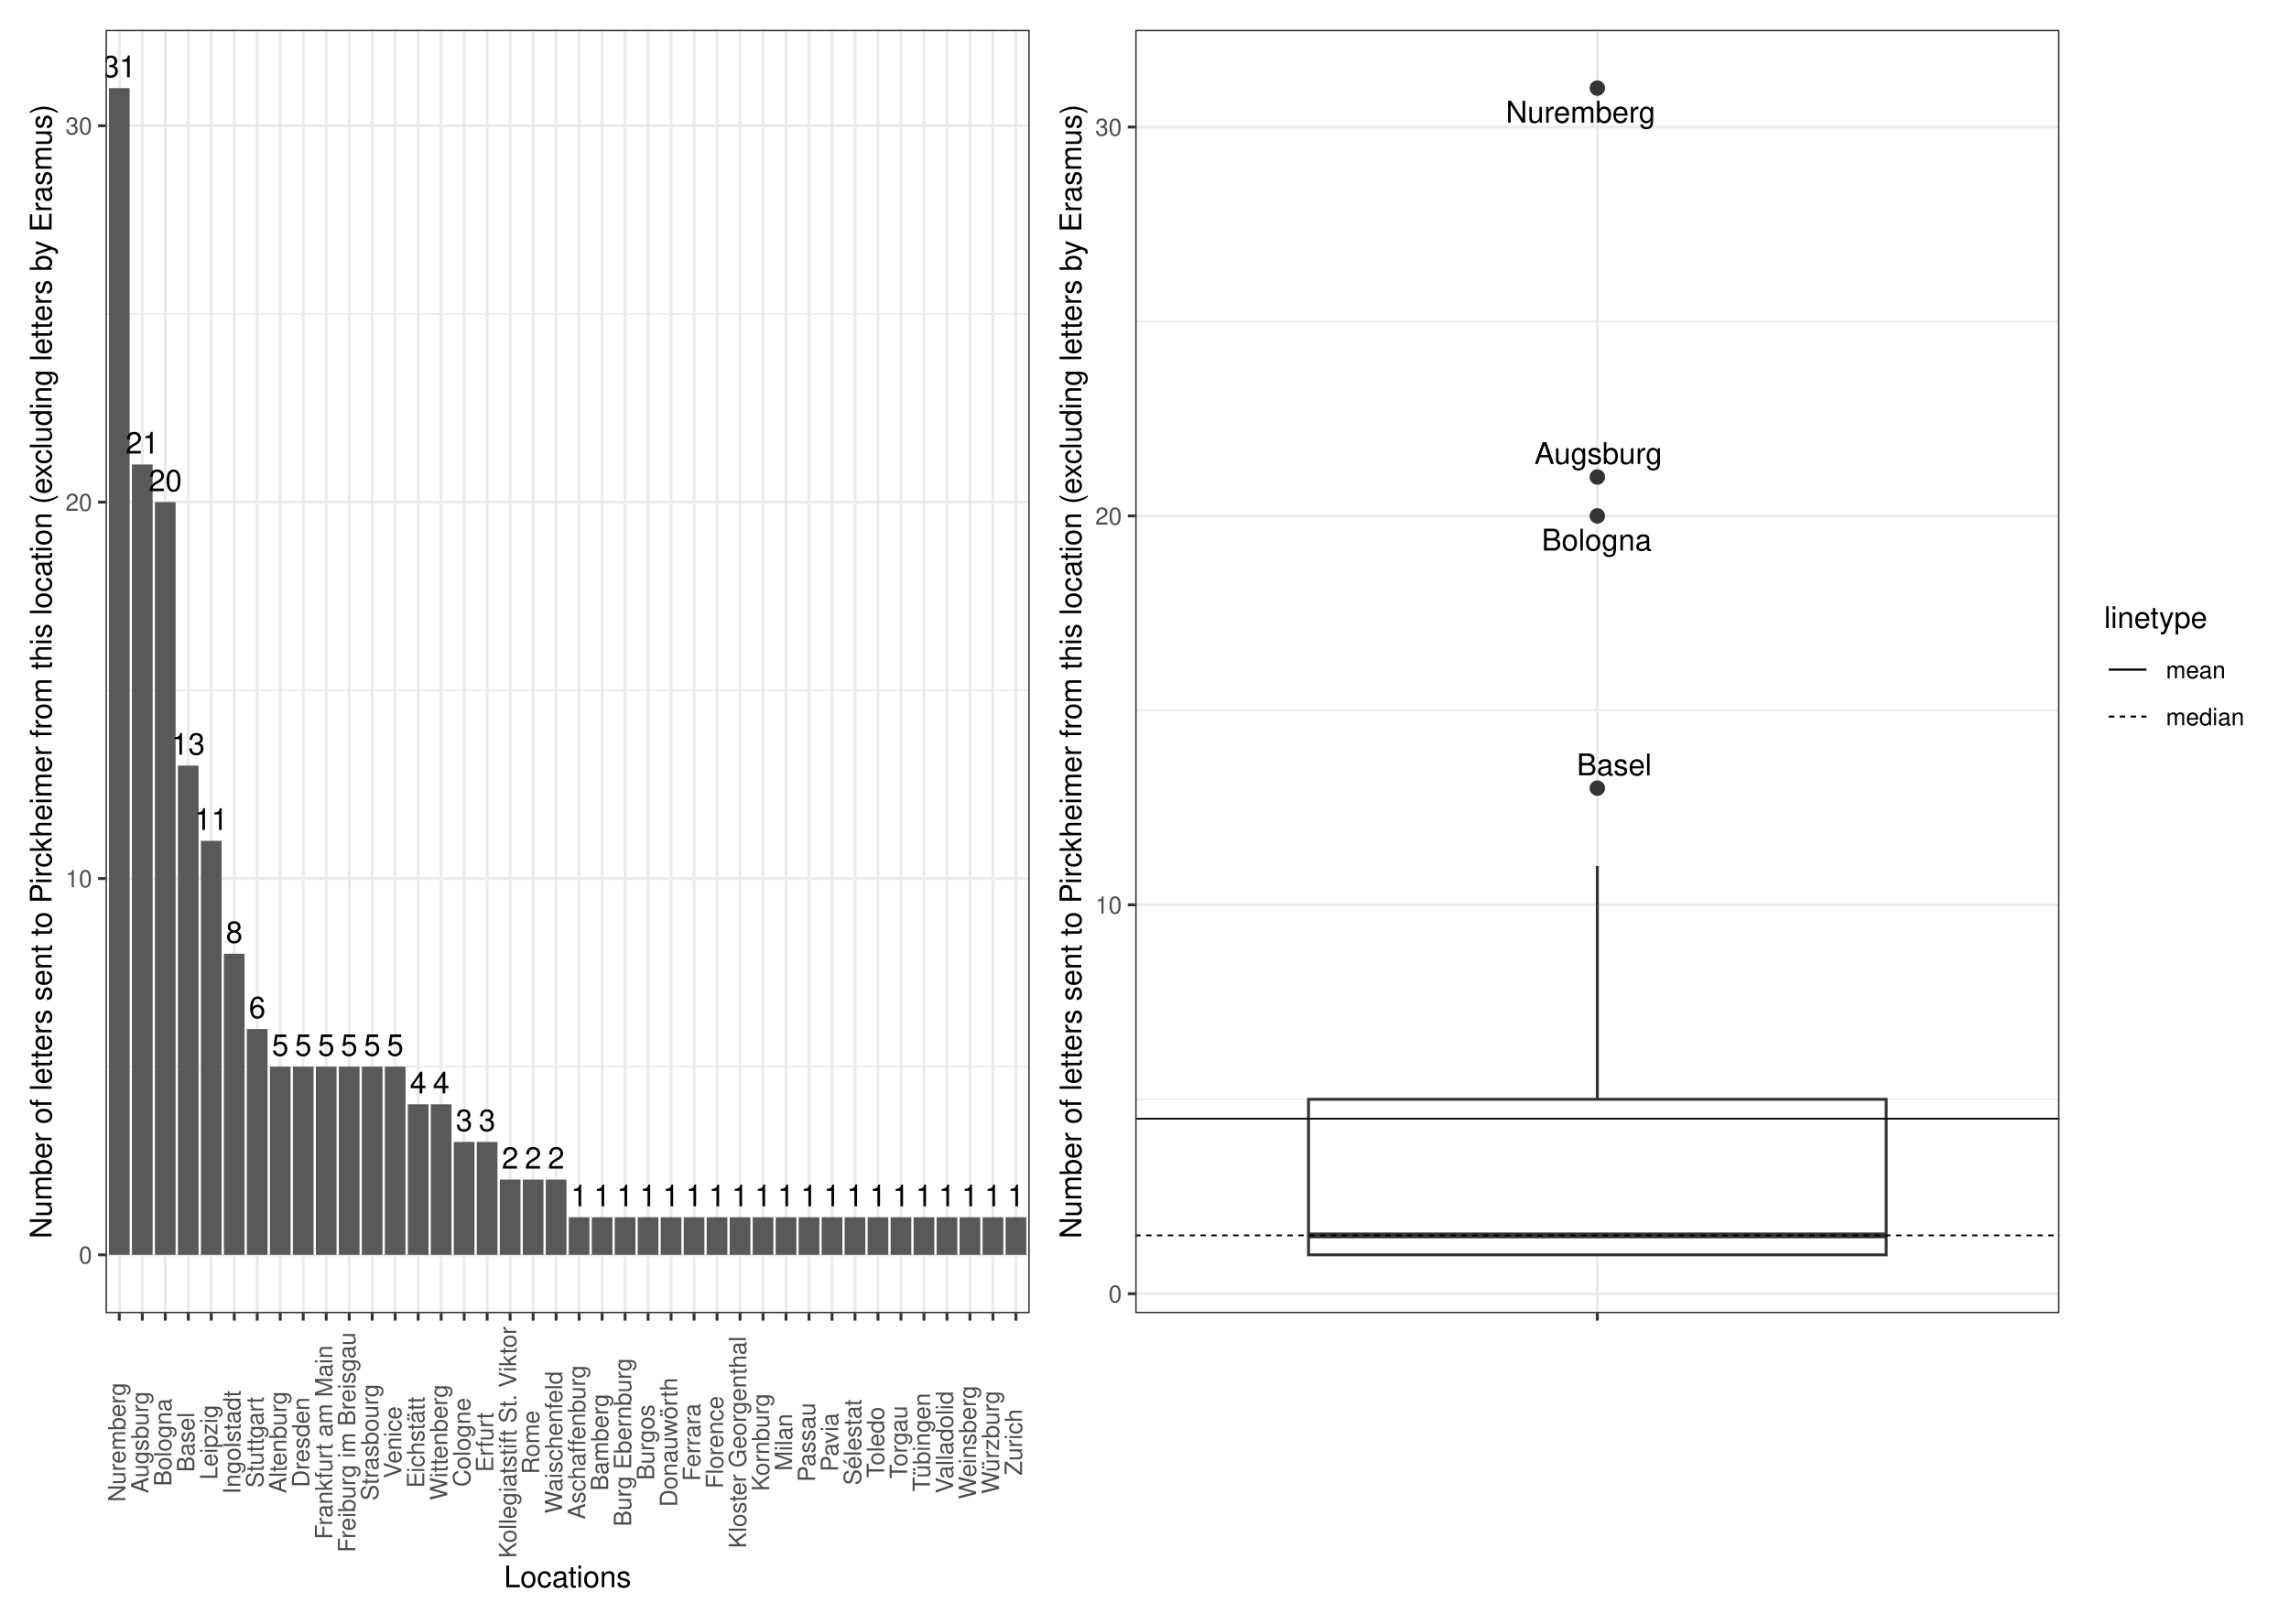
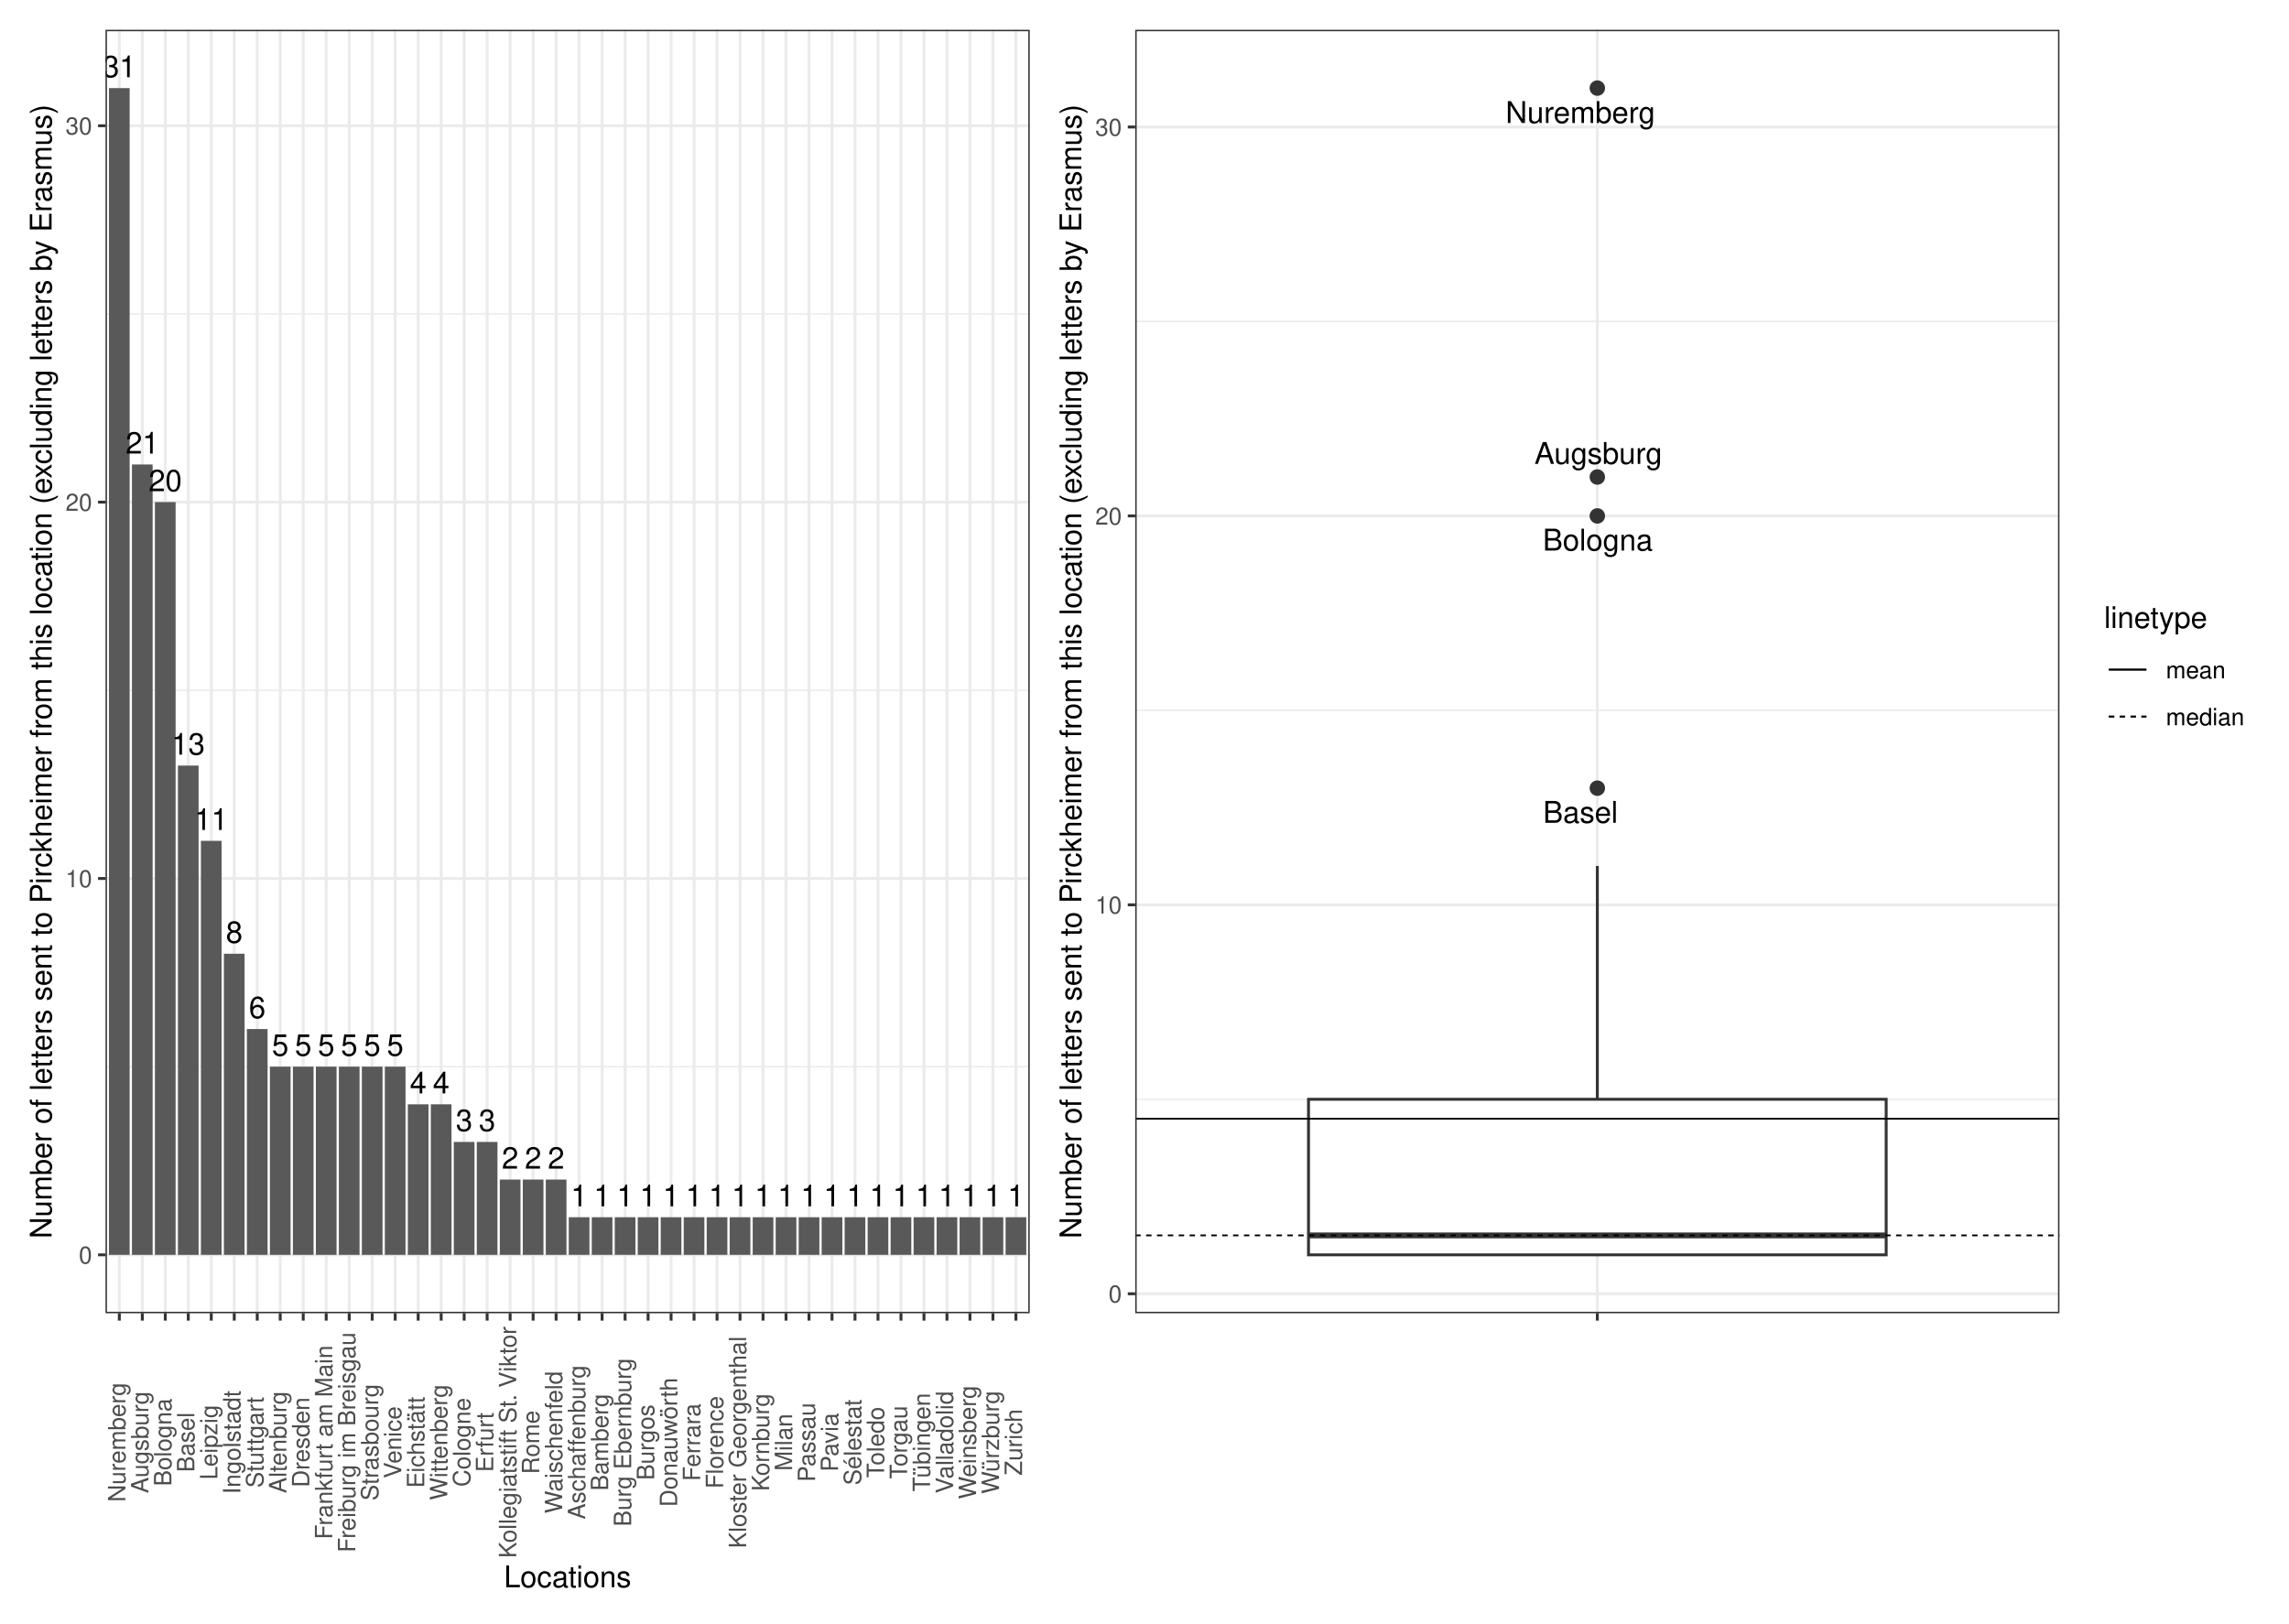
<svg xmlns="http://www.w3.org/2000/svg" width="842.40pt" height="597.60pt" viewBox="0 0 842.40 597.60">
  <g class="svglite">
    <defs>
      <style type="text/css">
    .svglite line, .svglite polyline, .svglite polygon, .svglite path, .svglite rect, .svglite circle {
      fill: none;
      stroke: #000000;
      stroke-linecap: round;
      stroke-linejoin: round;
      stroke-miterlimit: 10.00;
    }
    .svglite text {
      white-space: pre;
    }
    .svglite g.glyphgroup path {
      fill: inherit;
      stroke: none;
    }
  </style>
    </defs>
    <rect width="100%" height="100%" style="stroke: none; fill: #FFFFFF;" />
    <defs>
      <clipPath id="cpMC4wMHw4NDIuNDB8MC4wMHw1OTcuNjA=">
        <rect x="0.00" y="0.00" width="842.40" height="597.60" />
      </clipPath>
    </defs>
    <g clip-path="url(#cpMC4wMHw4NDIuNDB8MC4wMHw1OTcuNjA=)">
      <rect x="0" y="-0" width="842.40" height="597.60" style="stroke-width: 1.07; stroke: #FFFFFF; fill: #FFFFFF;" />
    </g>
    <defs>
      <clipPath id="cpMzguODN8NzU3LjkyfDEwLjk2fDQ4My4zNg==">
        <rect x="38.83" y="10.96" width="719.09" height="472.41" />
      </clipPath>
    </defs>
    <g clip-path="url(#cpMzguODN8NzU3LjkyfDEwLjk2fDQ4My4zNg==)">
</g>
    <g clip-path="url(#cpMC4wMHw4NDIuNDB8MC4wMHw1OTcuNjA=)">
</g>
    <defs>
      <clipPath id="cpNS40OHwzODQuNDR8NS40OHw1OTIuMTI=">
        <rect x="5.48" y="5.48" width="378.96" height="586.64" />
      </clipPath>
    </defs>
    <g clip-path="url(#cpNS40OHwzODQuNDR8NS40OHw1OTIuMTI=)">
      <rect x="5.48" y="5.48" width="378.96" height="586.64" style="stroke-width: 1.07; stroke: #FFFFFF; fill: #FFFFFF;" />
    </g>
    <g clip-path="url(#cpMC4wMHw4NDIuNDB8MC4wMHw1OTcuNjA=)">
</g>
    <defs>
      <clipPath id="cpMzg0LjQ0fDgzNi45Mnw1LjQ4fDU5Mi4xMg==">
        <rect x="384.44" y="5.48" width="452.48" height="586.64" />
      </clipPath>
    </defs>
    <g clip-path="url(#cpMzg0LjQ0fDgzNi45Mnw1LjQ4fDU5Mi4xMg==)">
      <rect x="384.44" y="5.48" width="452.48" height="586.64" style="stroke-width: 1.07; stroke: #FFFFFF; fill: #FFFFFF;" />
    </g>
    <g clip-path="url(#cpMC4wMHw4NDIuNDB8MC4wMHw1OTcuNjA=)">
</g>
    <defs>
      <clipPath id="cpMzguODN8Mzc4Ljk2fDEwLjk2fDQ4My4zNg==">
        <rect x="38.83" y="10.96" width="340.13" height="472.41" />
      </clipPath>
    </defs>
    <g clip-path="url(#cpMzguODN8Mzc4Ljk2fDEwLjk2fDQ4My4zNg==)">
      <rect x="38.83" y="10.96" width="340.13" height="472.41" style="stroke-width: 1.07; stroke: none; fill: #FFFFFF;" />
      <polyline points="38.83,392.62 378.96,392.62 " style="stroke-width: 0.53; stroke: #EBEBEB; stroke-linecap: butt;" />
      <polyline points="38.83,254.09 378.96,254.09 " style="stroke-width: 0.53; stroke: #EBEBEB; stroke-linecap: butt;" />
      <polyline points="38.83,115.55 378.96,115.55 " style="stroke-width: 0.53; stroke: #EBEBEB; stroke-linecap: butt;" />
      <polyline points="38.83,461.89 378.96,461.89 " style="stroke-width: 1.07; stroke: #EBEBEB; stroke-linecap: butt;" />
      <polyline points="38.83,323.36 378.96,323.36 " style="stroke-width: 1.07; stroke: #EBEBEB; stroke-linecap: butt;" />
      <polyline points="38.83,184.82 378.96,184.82 " style="stroke-width: 1.07; stroke: #EBEBEB; stroke-linecap: butt;" />
      <polyline points="38.83,46.29 378.96,46.29 " style="stroke-width: 1.07; stroke: #EBEBEB; stroke-linecap: butt;" />
      <polyline points="43.91,483.36 43.91,10.96 " style="stroke-width: 1.07; stroke: #EBEBEB; stroke-linecap: butt;" />
      <polyline points="52.37,483.36 52.37,10.96 " style="stroke-width: 1.07; stroke: #EBEBEB; stroke-linecap: butt;" />
      <polyline points="60.83,483.36 60.83,10.96 " style="stroke-width: 1.07; stroke: #EBEBEB; stroke-linecap: butt;" />
      <polyline points="69.29,483.36 69.29,10.96 " style="stroke-width: 1.07; stroke: #EBEBEB; stroke-linecap: butt;" />
      <polyline points="77.75,483.36 77.75,10.96 " style="stroke-width: 1.07; stroke: #EBEBEB; stroke-linecap: butt;" />
      <polyline points="86.21,483.36 86.21,10.96 " style="stroke-width: 1.07; stroke: #EBEBEB; stroke-linecap: butt;" />
      <polyline points="94.67,483.36 94.67,10.96 " style="stroke-width: 1.07; stroke: #EBEBEB; stroke-linecap: butt;" />
      <polyline points="103.13,483.36 103.13,10.96 " style="stroke-width: 1.07; stroke: #EBEBEB; stroke-linecap: butt;" />
      <polyline points="111.59,483.36 111.59,10.96 " style="stroke-width: 1.07; stroke: #EBEBEB; stroke-linecap: butt;" />
      <polyline points="120.05,483.36 120.05,10.96 " style="stroke-width: 1.07; stroke: #EBEBEB; stroke-linecap: butt;" />
      <polyline points="128.52,483.36 128.52,10.96 " style="stroke-width: 1.07; stroke: #EBEBEB; stroke-linecap: butt;" />
      <polyline points="136.98,483.36 136.98,10.96 " style="stroke-width: 1.07; stroke: #EBEBEB; stroke-linecap: butt;" />
      <polyline points="145.44,483.36 145.44,10.96 " style="stroke-width: 1.07; stroke: #EBEBEB; stroke-linecap: butt;" />
      <polyline points="153.90,483.36 153.90,10.96 " style="stroke-width: 1.07; stroke: #EBEBEB; stroke-linecap: butt;" />
      <polyline points="162.36,483.36 162.36,10.96 " style="stroke-width: 1.07; stroke: #EBEBEB; stroke-linecap: butt;" />
      <polyline points="170.82,483.36 170.82,10.96 " style="stroke-width: 1.07; stroke: #EBEBEB; stroke-linecap: butt;" />
      <polyline points="179.28,483.36 179.28,10.96 " style="stroke-width: 1.07; stroke: #EBEBEB; stroke-linecap: butt;" />
      <polyline points="187.74,483.36 187.74,10.96 " style="stroke-width: 1.07; stroke: #EBEBEB; stroke-linecap: butt;" />
      <polyline points="196.20,483.36 196.20,10.96 " style="stroke-width: 1.07; stroke: #EBEBEB; stroke-linecap: butt;" />
      <polyline points="204.66,483.36 204.66,10.96 " style="stroke-width: 1.07; stroke: #EBEBEB; stroke-linecap: butt;" />
      <polyline points="213.13,483.36 213.13,10.96 " style="stroke-width: 1.07; stroke: #EBEBEB; stroke-linecap: butt;" />
      <polyline points="221.59,483.36 221.59,10.96 " style="stroke-width: 1.07; stroke: #EBEBEB; stroke-linecap: butt;" />
      <polyline points="230.05,483.36 230.05,10.96 " style="stroke-width: 1.07; stroke: #EBEBEB; stroke-linecap: butt;" />
      <polyline points="238.51,483.36 238.51,10.96 " style="stroke-width: 1.07; stroke: #EBEBEB; stroke-linecap: butt;" />
      <polyline points="246.97,483.36 246.97,10.96 " style="stroke-width: 1.07; stroke: #EBEBEB; stroke-linecap: butt;" />
      <polyline points="255.43,483.36 255.43,10.96 " style="stroke-width: 1.07; stroke: #EBEBEB; stroke-linecap: butt;" />
      <polyline points="263.89,483.36 263.89,10.96 " style="stroke-width: 1.07; stroke: #EBEBEB; stroke-linecap: butt;" />
      <polyline points="272.35,483.36 272.35,10.96 " style="stroke-width: 1.07; stroke: #EBEBEB; stroke-linecap: butt;" />
      <polyline points="280.81,483.36 280.81,10.96 " style="stroke-width: 1.07; stroke: #EBEBEB; stroke-linecap: butt;" />
      <polyline points="289.27,483.36 289.27,10.96 " style="stroke-width: 1.07; stroke: #EBEBEB; stroke-linecap: butt;" />
      <polyline points="297.73,483.36 297.73,10.96 " style="stroke-width: 1.07; stroke: #EBEBEB; stroke-linecap: butt;" />
      <polyline points="306.20,483.36 306.20,10.96 " style="stroke-width: 1.07; stroke: #EBEBEB; stroke-linecap: butt;" />
      <polyline points="314.66,483.36 314.66,10.96 " style="stroke-width: 1.07; stroke: #EBEBEB; stroke-linecap: butt;" />
      <polyline points="323.12,483.36 323.12,10.96 " style="stroke-width: 1.07; stroke: #EBEBEB; stroke-linecap: butt;" />
      <polyline points="331.58,483.36 331.58,10.96 " style="stroke-width: 1.07; stroke: #EBEBEB; stroke-linecap: butt;" />
      <polyline points="340.04,483.36 340.04,10.96 " style="stroke-width: 1.07; stroke: #EBEBEB; stroke-linecap: butt;" />
      <polyline points="348.50,483.36 348.50,10.96 " style="stroke-width: 1.07; stroke: #EBEBEB; stroke-linecap: butt;" />
      <polyline points="356.96,483.36 356.96,10.96 " style="stroke-width: 1.07; stroke: #EBEBEB; stroke-linecap: butt;" />
      <polyline points="365.42,483.36 365.42,10.96 " style="stroke-width: 1.07; stroke: #EBEBEB; stroke-linecap: butt;" />
      <polyline points="373.88,483.36 373.88,10.96 " style="stroke-width: 1.07; stroke: #EBEBEB; stroke-linecap: butt;" />
      <rect x="40.10" y="32.43" width="7.61" height="429.46" style="stroke-width: 1.07; stroke: none; stroke-linecap: butt; stroke-linejoin: miter; fill: #595959;" />
      <rect x="48.56" y="170.97" width="7.61" height="290.92" style="stroke-width: 1.07; stroke: none; stroke-linecap: butt; stroke-linejoin: miter; fill: #595959;" />
      <rect x="57.02" y="184.82" width="7.61" height="277.07" style="stroke-width: 1.07; stroke: none; stroke-linecap: butt; stroke-linejoin: miter; fill: #595959;" />
      <rect x="65.48" y="281.80" width="7.61" height="180.10" style="stroke-width: 1.07; stroke: none; stroke-linecap: butt; stroke-linejoin: miter; fill: #595959;" />
      <rect x="73.94" y="309.50" width="7.61" height="152.39" style="stroke-width: 1.07; stroke: none; stroke-linecap: butt; stroke-linejoin: miter; fill: #595959;" />
      <rect x="82.40" y="351.06" width="7.61" height="110.83" style="stroke-width: 1.07; stroke: none; stroke-linecap: butt; stroke-linejoin: miter; fill: #595959;" />
      <rect x="90.86" y="378.77" width="7.61" height="83.12" style="stroke-width: 1.07; stroke: none; stroke-linecap: butt; stroke-linejoin: miter; fill: #595959;" />
      <rect x="124.71" y="392.62" width="7.61" height="69.27" style="stroke-width: 1.07; stroke: none; stroke-linecap: butt; stroke-linejoin: miter; fill: #595959;" />
      <rect x="141.63" y="392.62" width="7.61" height="69.27" style="stroke-width: 1.07; stroke: none; stroke-linecap: butt; stroke-linejoin: miter; fill: #595959;" />
      <rect x="116.25" y="392.62" width="7.61" height="69.27" style="stroke-width: 1.07; stroke: none; stroke-linecap: butt; stroke-linejoin: miter; fill: #595959;" />
      <rect x="99.33" y="392.62" width="7.61" height="69.27" style="stroke-width: 1.07; stroke: none; stroke-linecap: butt; stroke-linejoin: miter; fill: #595959;" />
      <rect x="133.17" y="392.62" width="7.61" height="69.27" style="stroke-width: 1.07; stroke: none; stroke-linecap: butt; stroke-linejoin: miter; fill: #595959;" />
      <rect x="107.79" y="392.62" width="7.61" height="69.27" style="stroke-width: 1.07; stroke: none; stroke-linecap: butt; stroke-linejoin: miter; fill: #595959;" />
      <rect x="150.09" y="406.48" width="7.61" height="55.41" style="stroke-width: 1.07; stroke: none; stroke-linecap: butt; stroke-linejoin: miter; fill: #595959;" />
      <rect x="158.55" y="406.48" width="7.61" height="55.41" style="stroke-width: 1.07; stroke: none; stroke-linecap: butt; stroke-linejoin: miter; fill: #595959;" />
      <rect x="175.47" y="420.33" width="7.61" height="41.56" style="stroke-width: 1.07; stroke: none; stroke-linecap: butt; stroke-linejoin: miter; fill: #595959;" />
      <rect x="167.01" y="420.33" width="7.61" height="41.56" style="stroke-width: 1.07; stroke: none; stroke-linecap: butt; stroke-linejoin: miter; fill: #595959;" />
      <rect x="183.94" y="434.18" width="7.61" height="27.71" style="stroke-width: 1.07; stroke: none; stroke-linecap: butt; stroke-linejoin: miter; fill: #595959;" />
      <rect x="192.40" y="434.18" width="7.61" height="27.71" style="stroke-width: 1.07; stroke: none; stroke-linecap: butt; stroke-linejoin: miter; fill: #595959;" />
      <rect x="200.86" y="434.18" width="7.61" height="27.71" style="stroke-width: 1.07; stroke: none; stroke-linecap: butt; stroke-linejoin: miter; fill: #595959;" />
      <rect x="285.47" y="448.04" width="7.61" height="13.85" style="stroke-width: 1.07; stroke: none; stroke-linecap: butt; stroke-linejoin: miter; fill: #595959;" />
      <rect x="293.93" y="448.04" width="7.61" height="13.85" style="stroke-width: 1.07; stroke: none; stroke-linecap: butt; stroke-linejoin: miter; fill: #595959;" />
      <rect x="370.08" y="448.04" width="7.61" height="13.85" style="stroke-width: 1.07; stroke: none; stroke-linecap: butt; stroke-linejoin: miter; fill: #595959;" />
      <rect x="226.24" y="448.04" width="7.61" height="13.85" style="stroke-width: 1.07; stroke: none; stroke-linecap: butt; stroke-linejoin: miter; fill: #595959;" />
      <rect x="319.31" y="448.04" width="7.61" height="13.85" style="stroke-width: 1.07; stroke: none; stroke-linecap: butt; stroke-linejoin: miter; fill: #595959;" />
      <rect x="361.62" y="448.04" width="7.61" height="13.85" style="stroke-width: 1.07; stroke: none; stroke-linecap: butt; stroke-linejoin: miter; fill: #595959;" />
      <rect x="302.39" y="448.04" width="7.61" height="13.85" style="stroke-width: 1.07; stroke: none; stroke-linecap: butt; stroke-linejoin: miter; fill: #595959;" />
      <rect x="217.78" y="448.04" width="7.61" height="13.85" style="stroke-width: 1.07; stroke: none; stroke-linecap: butt; stroke-linejoin: miter; fill: #595959;" />
      <rect x="277.01" y="448.04" width="7.61" height="13.85" style="stroke-width: 1.07; stroke: none; stroke-linecap: butt; stroke-linejoin: miter; fill: #595959;" />
      <rect x="353.15" y="448.04" width="7.61" height="13.85" style="stroke-width: 1.07; stroke: none; stroke-linecap: butt; stroke-linejoin: miter; fill: #595959;" />
      <rect x="209.32" y="448.04" width="7.61" height="13.85" style="stroke-width: 1.07; stroke: none; stroke-linecap: butt; stroke-linejoin: miter; fill: #595959;" />
      <rect x="260.08" y="448.04" width="7.61" height="13.85" style="stroke-width: 1.07; stroke: none; stroke-linecap: butt; stroke-linejoin: miter; fill: #595959;" />
      <rect x="336.23" y="448.04" width="7.61" height="13.85" style="stroke-width: 1.07; stroke: none; stroke-linecap: butt; stroke-linejoin: miter; fill: #595959;" />
      <rect x="327.77" y="448.04" width="7.61" height="13.85" style="stroke-width: 1.07; stroke: none; stroke-linecap: butt; stroke-linejoin: miter; fill: #595959;" />
      <rect x="268.54" y="448.04" width="7.61" height="13.85" style="stroke-width: 1.07; stroke: none; stroke-linecap: butt; stroke-linejoin: miter; fill: #595959;" />
      <rect x="251.62" y="448.04" width="7.61" height="13.85" style="stroke-width: 1.07; stroke: none; stroke-linecap: butt; stroke-linejoin: miter; fill: #595959;" />
      <rect x="310.85" y="448.04" width="7.61" height="13.85" style="stroke-width: 1.07; stroke: none; stroke-linecap: butt; stroke-linejoin: miter; fill: #595959;" />
      <rect x="234.70" y="448.04" width="7.61" height="13.85" style="stroke-width: 1.07; stroke: none; stroke-linecap: butt; stroke-linejoin: miter; fill: #595959;" />
      <rect x="243.16" y="448.04" width="7.61" height="13.85" style="stroke-width: 1.07; stroke: none; stroke-linecap: butt; stroke-linejoin: miter; fill: #595959;" />
      <rect x="344.69" y="448.04" width="7.61" height="13.85" style="stroke-width: 1.07; stroke: none; stroke-linecap: butt; stroke-linejoin: miter; fill: #595959;" />
      <text x="43.91" y="28.41" text-anchor="middle" style="font-size: 11.04px; font-family: &quot;Nimbus Sans&quot;;" textLength="12.28px" lengthAdjust="spacingAndGlyphs">31</text>
      <text x="52.37" y="166.95" text-anchor="middle" style="font-size: 11.04px; font-family: &quot;Nimbus Sans&quot;;" textLength="12.28px" lengthAdjust="spacingAndGlyphs">21</text>
      <text x="60.83" y="180.80" text-anchor="middle" style="font-size: 11.04px; font-family: &quot;Nimbus Sans&quot;;" textLength="12.28px" lengthAdjust="spacingAndGlyphs">20</text>
      <text x="69.29" y="277.77" text-anchor="middle" style="font-size: 11.04px; font-family: &quot;Nimbus Sans&quot;;" textLength="12.28px" lengthAdjust="spacingAndGlyphs">13</text>
      <text x="77.75" y="305.48" text-anchor="middle" style="font-size: 11.04px; font-family: &quot;Nimbus Sans&quot;;" textLength="12.28px" lengthAdjust="spacingAndGlyphs">11</text>
      <text x="86.21" y="347.04" text-anchor="middle" style="font-size: 11.04px; font-family: &quot;Nimbus Sans&quot;;" textLength="6.14px" lengthAdjust="spacingAndGlyphs">8</text>
      <text x="94.67" y="374.75" text-anchor="middle" style="font-size: 11.04px; font-family: &quot;Nimbus Sans&quot;;" textLength="6.14px" lengthAdjust="spacingAndGlyphs">6</text>
      <text x="128.52" y="388.60" text-anchor="middle" style="font-size: 11.04px; font-family: &quot;Nimbus Sans&quot;;" textLength="6.14px" lengthAdjust="spacingAndGlyphs">5</text>
      <text x="145.44" y="388.60" text-anchor="middle" style="font-size: 11.04px; font-family: &quot;Nimbus Sans&quot;;" textLength="6.14px" lengthAdjust="spacingAndGlyphs">5</text>
      <text x="120.05" y="388.60" text-anchor="middle" style="font-size: 11.04px; font-family: &quot;Nimbus Sans&quot;;" textLength="6.14px" lengthAdjust="spacingAndGlyphs">5</text>
      <text x="103.13" y="388.60" text-anchor="middle" style="font-size: 11.04px; font-family: &quot;Nimbus Sans&quot;;" textLength="6.14px" lengthAdjust="spacingAndGlyphs">5</text>
      <text x="136.98" y="388.60" text-anchor="middle" style="font-size: 11.04px; font-family: &quot;Nimbus Sans&quot;;" textLength="6.14px" lengthAdjust="spacingAndGlyphs">5</text>
      <text x="111.59" y="388.60" text-anchor="middle" style="font-size: 11.04px; font-family: &quot;Nimbus Sans&quot;;" textLength="6.14px" lengthAdjust="spacingAndGlyphs">5</text>
      <text x="153.90" y="402.46" text-anchor="middle" style="font-size: 11.04px; font-family: &quot;Nimbus Sans&quot;;" textLength="6.14px" lengthAdjust="spacingAndGlyphs">4</text>
      <text x="162.36" y="402.46" text-anchor="middle" style="font-size: 11.04px; font-family: &quot;Nimbus Sans&quot;;" textLength="6.14px" lengthAdjust="spacingAndGlyphs">4</text>
      <text x="179.28" y="416.31" text-anchor="middle" style="font-size: 11.04px; font-family: &quot;Nimbus Sans&quot;;" textLength="6.14px" lengthAdjust="spacingAndGlyphs">3</text>
      <text x="170.82" y="416.31" text-anchor="middle" style="font-size: 11.04px; font-family: &quot;Nimbus Sans&quot;;" textLength="6.14px" lengthAdjust="spacingAndGlyphs">3</text>
      <text x="187.74" y="430.16" text-anchor="middle" style="font-size: 11.04px; font-family: &quot;Nimbus Sans&quot;;" textLength="6.14px" lengthAdjust="spacingAndGlyphs">2</text>
      <text x="196.20" y="430.16" text-anchor="middle" style="font-size: 11.04px; font-family: &quot;Nimbus Sans&quot;;" textLength="6.14px" lengthAdjust="spacingAndGlyphs">2</text>
      <text x="204.66" y="430.16" text-anchor="middle" style="font-size: 11.04px; font-family: &quot;Nimbus Sans&quot;;" textLength="6.14px" lengthAdjust="spacingAndGlyphs">2</text>
      <text x="289.27" y="444.02" text-anchor="middle" style="font-size: 11.04px; font-family: &quot;Nimbus Sans&quot;;" textLength="6.14px" lengthAdjust="spacingAndGlyphs">1</text>
      <text x="297.73" y="444.02" text-anchor="middle" style="font-size: 11.04px; font-family: &quot;Nimbus Sans&quot;;" textLength="6.14px" lengthAdjust="spacingAndGlyphs">1</text>
      <text x="373.88" y="444.02" text-anchor="middle" style="font-size: 11.04px; font-family: &quot;Nimbus Sans&quot;;" textLength="6.14px" lengthAdjust="spacingAndGlyphs">1</text>
      <text x="230.05" y="444.02" text-anchor="middle" style="font-size: 11.04px; font-family: &quot;Nimbus Sans&quot;;" textLength="6.14px" lengthAdjust="spacingAndGlyphs">1</text>
      <text x="323.12" y="444.02" text-anchor="middle" style="font-size: 11.04px; font-family: &quot;Nimbus Sans&quot;;" textLength="6.14px" lengthAdjust="spacingAndGlyphs">1</text>
      <text x="365.42" y="444.02" text-anchor="middle" style="font-size: 11.04px; font-family: &quot;Nimbus Sans&quot;;" textLength="6.14px" lengthAdjust="spacingAndGlyphs">1</text>
      <text x="306.20" y="444.02" text-anchor="middle" style="font-size: 11.04px; font-family: &quot;Nimbus Sans&quot;;" textLength="6.14px" lengthAdjust="spacingAndGlyphs">1</text>
      <text x="221.59" y="444.02" text-anchor="middle" style="font-size: 11.04px; font-family: &quot;Nimbus Sans&quot;;" textLength="6.14px" lengthAdjust="spacingAndGlyphs">1</text>
      <text x="280.81" y="444.02" text-anchor="middle" style="font-size: 11.04px; font-family: &quot;Nimbus Sans&quot;;" textLength="6.14px" lengthAdjust="spacingAndGlyphs">1</text>
      <text x="356.96" y="444.02" text-anchor="middle" style="font-size: 11.04px; font-family: &quot;Nimbus Sans&quot;;" textLength="6.14px" lengthAdjust="spacingAndGlyphs">1</text>
      <text x="213.13" y="444.02" text-anchor="middle" style="font-size: 11.04px; font-family: &quot;Nimbus Sans&quot;;" textLength="6.14px" lengthAdjust="spacingAndGlyphs">1</text>
      <text x="263.89" y="444.02" text-anchor="middle" style="font-size: 11.04px; font-family: &quot;Nimbus Sans&quot;;" textLength="6.14px" lengthAdjust="spacingAndGlyphs">1</text>
      <text x="340.04" y="444.02" text-anchor="middle" style="font-size: 11.04px; font-family: &quot;Nimbus Sans&quot;;" textLength="6.14px" lengthAdjust="spacingAndGlyphs">1</text>
      <text x="331.58" y="444.02" text-anchor="middle" style="font-size: 11.04px; font-family: &quot;Nimbus Sans&quot;;" textLength="6.14px" lengthAdjust="spacingAndGlyphs">1</text>
      <text x="272.35" y="444.02" text-anchor="middle" style="font-size: 11.04px; font-family: &quot;Nimbus Sans&quot;;" textLength="6.14px" lengthAdjust="spacingAndGlyphs">1</text>
      <text x="255.43" y="444.02" text-anchor="middle" style="font-size: 11.04px; font-family: &quot;Nimbus Sans&quot;;" textLength="6.14px" lengthAdjust="spacingAndGlyphs">1</text>
      <text x="314.66" y="444.02" text-anchor="middle" style="font-size: 11.04px; font-family: &quot;Nimbus Sans&quot;;" textLength="6.14px" lengthAdjust="spacingAndGlyphs">1</text>
      <text x="238.51" y="444.02" text-anchor="middle" style="font-size: 11.04px; font-family: &quot;Nimbus Sans&quot;;" textLength="6.14px" lengthAdjust="spacingAndGlyphs">1</text>
      <text x="246.97" y="444.02" text-anchor="middle" style="font-size: 11.04px; font-family: &quot;Nimbus Sans&quot;;" textLength="6.14px" lengthAdjust="spacingAndGlyphs">1</text>
      <text x="348.50" y="444.02" text-anchor="middle" style="font-size: 11.04px; font-family: &quot;Nimbus Sans&quot;;" textLength="6.14px" lengthAdjust="spacingAndGlyphs">1</text>
      <rect x="38.83" y="10.96" width="340.13" height="472.41" style="stroke-width: 1.07; stroke: #333333;" />
    </g>
    <g clip-path="url(#cpMC4wMHw4NDIuNDB8MC4wMHw1OTcuNjA=)">
      <text x="33.90" y="465.10" text-anchor="end" style="font-size: 8.80px;fill: #4D4D4D; font-family: &quot;Nimbus Sans&quot;;" textLength="4.89px" lengthAdjust="spacingAndGlyphs">0</text>
      <text x="33.90" y="326.56" text-anchor="end" style="font-size: 8.80px;fill: #4D4D4D; font-family: &quot;Nimbus Sans&quot;;" textLength="9.78px" lengthAdjust="spacingAndGlyphs">10</text>
      <text x="33.90" y="188.03" text-anchor="end" style="font-size: 8.80px;fill: #4D4D4D; font-family: &quot;Nimbus Sans&quot;;" textLength="9.78px" lengthAdjust="spacingAndGlyphs">20</text>
      <text x="33.90" y="49.49" text-anchor="end" style="font-size: 8.80px;fill: #4D4D4D; font-family: &quot;Nimbus Sans&quot;;" textLength="9.78px" lengthAdjust="spacingAndGlyphs">30</text>
      <polyline points="36.09,461.89 38.83,461.89 " style="stroke-width: 1.07; stroke: #333333; stroke-linecap: butt;" />
      <polyline points="36.09,323.36 38.83,323.36 " style="stroke-width: 1.07; stroke: #333333; stroke-linecap: butt;" />
      <polyline points="36.09,184.82 38.83,184.82 " style="stroke-width: 1.07; stroke: #333333; stroke-linecap: butt;" />
      <polyline points="36.09,46.29 38.83,46.29 " style="stroke-width: 1.07; stroke: #333333; stroke-linecap: butt;" />
      <polyline points="43.91,486.10 43.91,483.36 " style="stroke-width: 1.07; stroke: #333333; stroke-linecap: butt;" />
      <polyline points="52.37,486.10 52.37,483.36 " style="stroke-width: 1.07; stroke: #333333; stroke-linecap: butt;" />
      <polyline points="60.83,486.10 60.83,483.36 " style="stroke-width: 1.07; stroke: #333333; stroke-linecap: butt;" />
      <polyline points="69.29,486.10 69.29,483.36 " style="stroke-width: 1.07; stroke: #333333; stroke-linecap: butt;" />
      <polyline points="77.75,486.10 77.75,483.36 " style="stroke-width: 1.07; stroke: #333333; stroke-linecap: butt;" />
      <polyline points="86.21,486.10 86.21,483.36 " style="stroke-width: 1.07; stroke: #333333; stroke-linecap: butt;" />
      <polyline points="94.67,486.10 94.67,483.36 " style="stroke-width: 1.07; stroke: #333333; stroke-linecap: butt;" />
      <polyline points="103.13,486.10 103.13,483.36 " style="stroke-width: 1.07; stroke: #333333; stroke-linecap: butt;" />
      <polyline points="111.59,486.10 111.59,483.36 " style="stroke-width: 1.07; stroke: #333333; stroke-linecap: butt;" />
      <polyline points="120.05,486.10 120.05,483.36 " style="stroke-width: 1.07; stroke: #333333; stroke-linecap: butt;" />
      <polyline points="128.52,486.10 128.52,483.36 " style="stroke-width: 1.07; stroke: #333333; stroke-linecap: butt;" />
      <polyline points="136.98,486.10 136.98,483.36 " style="stroke-width: 1.07; stroke: #333333; stroke-linecap: butt;" />
      <polyline points="145.44,486.10 145.44,483.36 " style="stroke-width: 1.07; stroke: #333333; stroke-linecap: butt;" />
      <polyline points="153.90,486.10 153.90,483.36 " style="stroke-width: 1.07; stroke: #333333; stroke-linecap: butt;" />
      <polyline points="162.36,486.10 162.36,483.36 " style="stroke-width: 1.07; stroke: #333333; stroke-linecap: butt;" />
      <polyline points="170.82,486.10 170.82,483.36 " style="stroke-width: 1.07; stroke: #333333; stroke-linecap: butt;" />
      <polyline points="179.28,486.10 179.28,483.36 " style="stroke-width: 1.07; stroke: #333333; stroke-linecap: butt;" />
      <polyline points="187.74,486.10 187.74,483.36 " style="stroke-width: 1.07; stroke: #333333; stroke-linecap: butt;" />
      <polyline points="196.20,486.10 196.20,483.36 " style="stroke-width: 1.07; stroke: #333333; stroke-linecap: butt;" />
      <polyline points="204.66,486.10 204.66,483.36 " style="stroke-width: 1.07; stroke: #333333; stroke-linecap: butt;" />
      <polyline points="213.13,486.10 213.13,483.36 " style="stroke-width: 1.07; stroke: #333333; stroke-linecap: butt;" />
      <polyline points="221.59,486.10 221.59,483.36 " style="stroke-width: 1.07; stroke: #333333; stroke-linecap: butt;" />
      <polyline points="230.05,486.10 230.05,483.36 " style="stroke-width: 1.07; stroke: #333333; stroke-linecap: butt;" />
      <polyline points="238.51,486.10 238.51,483.36 " style="stroke-width: 1.07; stroke: #333333; stroke-linecap: butt;" />
      <polyline points="246.97,486.10 246.97,483.36 " style="stroke-width: 1.07; stroke: #333333; stroke-linecap: butt;" />
      <polyline points="255.43,486.10 255.43,483.36 " style="stroke-width: 1.07; stroke: #333333; stroke-linecap: butt;" />
      <polyline points="263.89,486.10 263.89,483.36 " style="stroke-width: 1.07; stroke: #333333; stroke-linecap: butt;" />
      <polyline points="272.35,486.10 272.35,483.36 " style="stroke-width: 1.07; stroke: #333333; stroke-linecap: butt;" />
      <polyline points="280.81,486.10 280.81,483.36 " style="stroke-width: 1.07; stroke: #333333; stroke-linecap: butt;" />
      <polyline points="289.27,486.10 289.27,483.36 " style="stroke-width: 1.07; stroke: #333333; stroke-linecap: butt;" />
      <polyline points="297.73,486.10 297.73,483.36 " style="stroke-width: 1.07; stroke: #333333; stroke-linecap: butt;" />
      <polyline points="306.20,486.10 306.20,483.36 " style="stroke-width: 1.07; stroke: #333333; stroke-linecap: butt;" />
      <polyline points="314.66,486.10 314.66,483.36 " style="stroke-width: 1.07; stroke: #333333; stroke-linecap: butt;" />
      <polyline points="323.12,486.10 323.12,483.36 " style="stroke-width: 1.07; stroke: #333333; stroke-linecap: butt;" />
      <polyline points="331.58,486.10 331.58,483.36 " style="stroke-width: 1.07; stroke: #333333; stroke-linecap: butt;" />
      <polyline points="340.04,486.10 340.04,483.36 " style="stroke-width: 1.07; stroke: #333333; stroke-linecap: butt;" />
      <polyline points="348.50,486.10 348.50,483.36 " style="stroke-width: 1.07; stroke: #333333; stroke-linecap: butt;" />
      <polyline points="356.96,486.10 356.96,483.36 " style="stroke-width: 1.07; stroke: #333333; stroke-linecap: butt;" />
      <polyline points="365.42,486.10 365.42,483.36 " style="stroke-width: 1.07; stroke: #333333; stroke-linecap: butt;" />
      <polyline points="373.88,486.10 373.88,483.36 " style="stroke-width: 1.07; stroke: #333333; stroke-linecap: butt;" />
      <text transform="translate(46.15,530.89) rotate(-90)" text-anchor="middle" style="font-size: 8.80px;fill: #4D4D4D; font-family: &quot;Nimbus Sans&quot;;" textLength="43.83px" lengthAdjust="spacingAndGlyphs">Nuremberg</text>
      <text transform="translate(54.61,530.89) rotate(-90)" text-anchor="middle" style="font-size: 8.80px;fill: #4D4D4D; font-family: &quot;Nimbus Sans&quot;;" textLength="37.47px" lengthAdjust="spacingAndGlyphs">Augsburg</text>
      <text transform="translate(63.07,530.89) rotate(-90)" text-anchor="middle" style="font-size: 8.80px;fill: #4D4D4D; font-family: &quot;Nimbus Sans&quot;;" textLength="32.28px" lengthAdjust="spacingAndGlyphs">Bologna</text>
      <text transform="translate(71.53,530.89) rotate(-90)" text-anchor="middle" style="font-size: 8.80px;fill: #4D4D4D; font-family: &quot;Nimbus Sans&quot;;" textLength="21.97px" lengthAdjust="spacingAndGlyphs">Basel</text>
      <text transform="translate(80.00,530.89) rotate(-90)" text-anchor="middle" style="font-size: 8.80px;fill: #4D4D4D; font-family: &quot;Nimbus Sans&quot;;" textLength="27.52px" lengthAdjust="spacingAndGlyphs">Leipzig</text>
      <text transform="translate(88.46,530.89) rotate(-90)" text-anchor="middle" style="font-size: 8.80px;fill: #4D4D4D; font-family: &quot;Nimbus Sans&quot;;" textLength="38.09px" lengthAdjust="spacingAndGlyphs">Ingolstadt</text>
      <text transform="translate(96.92,530.89) rotate(-90)" text-anchor="middle" style="font-size: 8.80px;fill: #4D4D4D; font-family: &quot;Nimbus Sans&quot;;" textLength="33.39px" lengthAdjust="spacingAndGlyphs">Stuttgart</text>
      <text transform="translate(105.38,530.89) rotate(-90)" text-anchor="middle" style="font-size: 8.80px;fill: #4D4D4D; font-family: &quot;Nimbus Sans&quot;;" textLength="37.50px" lengthAdjust="spacingAndGlyphs">Altenburg</text>
      <text transform="translate(113.84,530.89) rotate(-90)" text-anchor="middle" style="font-size: 8.80px;fill: #4D4D4D; font-family: &quot;Nimbus Sans&quot;;" textLength="33.09px" lengthAdjust="spacingAndGlyphs">Dresden</text>
      <text transform="translate(122.30,530.89) rotate(-90)" text-anchor="middle" style="font-size: 8.80px;fill: #4D4D4D; font-family: &quot;Nimbus Sans&quot;;" textLength="71.36px" lengthAdjust="spacingAndGlyphs">Frankfurt am Main</text>
      <text transform="translate(130.76,530.89) rotate(-90)" text-anchor="middle" style="font-size: 8.80px;fill: #4D4D4D; font-family: &quot;Nimbus Sans&quot;;" textLength="80.95px" lengthAdjust="spacingAndGlyphs">Freiburg im Breisgau</text>
      <text transform="translate(139.22,530.89) rotate(-90)" text-anchor="middle" style="font-size: 8.80px;fill: #4D4D4D; font-family: &quot;Nimbus Sans&quot;;" textLength="42.86px" lengthAdjust="spacingAndGlyphs">Strasbourg</text>
      <text transform="translate(147.68,530.89) rotate(-90)" text-anchor="middle" style="font-size: 8.80px;fill: #4D4D4D; font-family: &quot;Nimbus Sans&quot;;" textLength="26.48px" lengthAdjust="spacingAndGlyphs">Venice</text>
      <text transform="translate(156.14,530.89) rotate(-90)" text-anchor="middle" style="font-size: 8.80px;fill: #4D4D4D; font-family: &quot;Nimbus Sans&quot;;" textLength="33.58px" lengthAdjust="spacingAndGlyphs">Eichstätt</text>
      <text transform="translate(164.61,530.89) rotate(-90)" text-anchor="middle" style="font-size: 8.80px;fill: #4D4D4D; font-family: &quot;Nimbus Sans&quot;;" textLength="42.52px" lengthAdjust="spacingAndGlyphs">Wittenberg</text>
      <text transform="translate(173.07,530.89) rotate(-90)" text-anchor="middle" style="font-size: 8.80px;fill: #4D4D4D; font-family: &quot;Nimbus Sans&quot;;" textLength="32.72px" lengthAdjust="spacingAndGlyphs">Cologne</text>
      <text transform="translate(181.53,530.89) rotate(-90)" text-anchor="middle" style="font-size: 8.80px;fill: #4D4D4D; font-family: &quot;Nimbus Sans&quot;;" textLength="21.94px" lengthAdjust="spacingAndGlyphs">Erfurt</text>
      <text transform="translate(189.99,530.89) rotate(-90)" text-anchor="middle" style="font-size: 8.80px;fill: #4D4D4D; font-family: &quot;Nimbus Sans&quot;;" textLength="85.19px" lengthAdjust="spacingAndGlyphs">Kollegiatstift St. Viktor</text>
      <text transform="translate(198.45,530.89) rotate(-90)" text-anchor="middle" style="font-size: 8.80px;fill: #4D4D4D; font-family: &quot;Nimbus Sans&quot;;" textLength="23.38px" lengthAdjust="spacingAndGlyphs">Rome</text>
      <text transform="translate(206.91,530.89) rotate(-90)" text-anchor="middle" style="font-size: 8.80px;fill: #4D4D4D; font-family: &quot;Nimbus Sans&quot;;" textLength="52.31px" lengthAdjust="spacingAndGlyphs">Waischenfeld</text>
      <text transform="translate(215.37,530.89) rotate(-90)" text-anchor="middle" style="font-size: 8.80px;fill: #4D4D4D; font-family: &quot;Nimbus Sans&quot;;" textLength="56.67px" lengthAdjust="spacingAndGlyphs">Aschaffenburg</text>
      <text transform="translate(223.83,530.89) rotate(-90)" text-anchor="middle" style="font-size: 8.80px;fill: #4D4D4D; font-family: &quot;Nimbus Sans&quot;;" textLength="35.66px" lengthAdjust="spacingAndGlyphs">Bamberg</text>
      <text transform="translate(232.29,530.89) rotate(-90)" text-anchor="middle" style="font-size: 8.80px;fill: #4D4D4D; font-family: &quot;Nimbus Sans&quot;;" textLength="61.89px" lengthAdjust="spacingAndGlyphs">Burg Ebernburg</text>
      <text transform="translate(240.75,530.89) rotate(-90)" text-anchor="middle" style="font-size: 8.80px;fill: #4D4D4D; font-family: &quot;Nimbus Sans&quot;;" textLength="27.83px" lengthAdjust="spacingAndGlyphs">Burgos</text>
      <text transform="translate(249.21,530.89) rotate(-90)" text-anchor="middle" style="font-size: 8.80px;fill: #4D4D4D; font-family: &quot;Nimbus Sans&quot;;" textLength="47.45px" lengthAdjust="spacingAndGlyphs">Donauwörth</text>
      <text transform="translate(257.68,530.89) rotate(-90)" text-anchor="middle" style="font-size: 8.80px;fill: #4D4D4D; font-family: &quot;Nimbus Sans&quot;;" textLength="28.50px" lengthAdjust="spacingAndGlyphs">Ferrara</text>
      <text transform="translate(266.14,530.89) rotate(-90)" text-anchor="middle" style="font-size: 8.80px;fill: #4D4D4D; font-family: &quot;Nimbus Sans&quot;;" textLength="34.06px" lengthAdjust="spacingAndGlyphs">Florence</text>
      <text transform="translate(274.60,530.89) rotate(-90)" text-anchor="middle" style="font-size: 8.80px;fill: #4D4D4D; font-family: &quot;Nimbus Sans&quot;;" textLength="77.94px" lengthAdjust="spacingAndGlyphs">Kloster Georgenthal</text>
      <text transform="translate(283.06,530.89) rotate(-90)" text-anchor="middle" style="font-size: 8.80px;fill: #4D4D4D; font-family: &quot;Nimbus Sans&quot;;" textLength="35.88px" lengthAdjust="spacingAndGlyphs">Kornburg</text>
      <text transform="translate(291.52,530.89) rotate(-90)" text-anchor="middle" style="font-size: 8.80px;fill: #4D4D4D; font-family: &quot;Nimbus Sans&quot;;" textLength="21.02px" lengthAdjust="spacingAndGlyphs">Milan</text>
      <text transform="translate(299.98,530.89) rotate(-90)" text-anchor="middle" style="font-size: 8.80px;fill: #4D4D4D; font-family: &quot;Nimbus Sans&quot;;" textLength="29.11px" lengthAdjust="spacingAndGlyphs">Passau</text>
      <text transform="translate(308.44,530.89) rotate(-90)" text-anchor="middle" style="font-size: 8.80px;fill: #4D4D4D; font-family: &quot;Nimbus Sans&quot;;" textLength="21.58px" lengthAdjust="spacingAndGlyphs">Pavia</text>
      <text transform="translate(316.90,530.89) rotate(-90)" text-anchor="middle" style="font-size: 8.80px;fill: #4D4D4D; font-family: &quot;Nimbus Sans&quot;;" textLength="31.52px" lengthAdjust="spacingAndGlyphs">Sélestat</text>
      <text transform="translate(325.36,530.89) rotate(-90)" text-anchor="middle" style="font-size: 8.80px;fill: #4D4D4D; font-family: &quot;Nimbus Sans&quot;;" textLength="26.08px" lengthAdjust="spacingAndGlyphs">Toledo</text>
      <text transform="translate(333.82,530.89) rotate(-90)" text-anchor="middle" style="font-size: 8.80px;fill: #4D4D4D; font-family: &quot;Nimbus Sans&quot;;" textLength="26.91px" lengthAdjust="spacingAndGlyphs">Torgau</text>
      <text transform="translate(342.28,530.89) rotate(-90)" text-anchor="middle" style="font-size: 8.80px;fill: #4D4D4D; font-family: &quot;Nimbus Sans&quot;;" textLength="36.25px" lengthAdjust="spacingAndGlyphs">Tübingen</text>
      <text transform="translate(350.75,530.89) rotate(-90)" text-anchor="middle" style="font-size: 8.80px;fill: #4D4D4D; font-family: &quot;Nimbus Sans&quot;;" textLength="37.62px" lengthAdjust="spacingAndGlyphs">Valladolid</text>
      <text transform="translate(359.21,530.89) rotate(-90)" text-anchor="middle" style="font-size: 8.80px;fill: #4D4D4D; font-family: &quot;Nimbus Sans&quot;;" textLength="41.73px" lengthAdjust="spacingAndGlyphs">Weinsberg</text>
      <text transform="translate(367.67,530.89) rotate(-90)" text-anchor="middle" style="font-size: 8.80px;fill: #4D4D4D; font-family: &quot;Nimbus Sans&quot;;" textLength="37.89px" lengthAdjust="spacingAndGlyphs">Würzburg</text>
      <text transform="translate(376.13,530.89) rotate(-90)" text-anchor="middle" style="font-size: 8.80px;fill: #4D4D4D; font-family: &quot;Nimbus Sans&quot;;" textLength="24.44px" lengthAdjust="spacingAndGlyphs">Zurich</text>
      <text x="208.89" y="584.24" text-anchor="middle" style="font-size: 11.00px; font-family: &quot;Nimbus Sans&quot;;" textLength="46.80px" lengthAdjust="spacingAndGlyphs">Locations</text>
      <text transform="translate(18.98,247.16) rotate(-90)" text-anchor="middle" style="font-size: 11.00px; font-family: &quot;Nimbus Sans&quot;;" textLength="417.09px" lengthAdjust="spacingAndGlyphs">Number of letters sent to Pirckheimer from this location (excluding letters by Erasmus)</text>
    </g>
    <defs>
      <clipPath id="cpNDE3Ljc5fDc1Ny45MnwxMC45Nnw0ODMuMzY=">
        <rect x="417.79" y="10.96" width="340.13" height="472.41" />
      </clipPath>
    </defs>
    <g clip-path="url(#cpNDE3Ljc5fDc1Ny45MnwxMC45Nnw0ODMuMzY=)">
      <rect x="417.79" y="10.96" width="340.13" height="472.41" style="stroke-width: 1.07; stroke: none; fill: #FFFFFF;" />
      <polyline points="417.79,404.63 757.92,404.63 " style="stroke-width: 0.53; stroke: #EBEBEB; stroke-linecap: butt;" />
      <polyline points="417.79,261.48 757.92,261.48 " style="stroke-width: 0.53; stroke: #EBEBEB; stroke-linecap: butt;" />
      <polyline points="417.79,118.32 757.92,118.32 " style="stroke-width: 0.53; stroke: #EBEBEB; stroke-linecap: butt;" />
      <polyline points="417.79,476.21 757.92,476.21 " style="stroke-width: 1.07; stroke: #EBEBEB; stroke-linecap: butt;" />
      <polyline points="417.79,333.05 757.92,333.05 " style="stroke-width: 1.07; stroke: #EBEBEB; stroke-linecap: butt;" />
      <polyline points="417.79,189.90 757.92,189.90 " style="stroke-width: 1.07; stroke: #EBEBEB; stroke-linecap: butt;" />
      <polyline points="417.79,46.75 757.92,46.75 " style="stroke-width: 1.07; stroke: #EBEBEB; stroke-linecap: butt;" />
      <polyline points="587.85,483.36 587.85,10.96 " style="stroke-width: 1.07; stroke: #EBEBEB; stroke-linecap: butt;" />
      <circle cx="587.85" cy="32.43" r="2.49" style="stroke-width: 0.71; stroke: #333333; fill: #333333;" />
      <circle cx="587.85" cy="175.58" r="2.49" style="stroke-width: 0.71; stroke: #333333; fill: #333333;" />
      <circle cx="587.85" cy="189.90" r="2.49" style="stroke-width: 0.71; stroke: #333333; fill: #333333;" />
      <circle cx="587.85" cy="290.11" r="2.49" style="stroke-width: 0.71; stroke: #333333; fill: #333333;" />
      <line x1="587.85" y1="404.63" x2="587.85" y2="318.74" style="stroke-width: 1.07; stroke: #333333; stroke-linecap: butt;" />
      <line x1="587.85" y1="461.89" x2="587.85" y2="461.89" style="stroke-width: 1.07; stroke: #333333; stroke-linecap: butt;" />
      <polygon points="481.56,404.63 481.56,461.89 694.15,461.89 694.15,404.63 481.56,404.63 " style="stroke-width: 1.07; stroke: #333333; stroke-linecap: butt; stroke-linejoin: miter; fill: #FFFFFF;" />
      <line x1="481.56" y1="454.73" x2="694.15" y2="454.73" style="stroke-width: 2.13; stroke: #333333; stroke-linecap: butt; stroke-linejoin: miter;" />
      <line x1="417.79" y1="411.79" x2="757.92" y2="411.79" style="stroke-width: 0.64; stroke-linecap: butt;" />
      <line x1="417.79" y1="454.73" x2="757.92" y2="454.73" style="stroke-width: 0.64; stroke-dasharray: 2.00,2.00; stroke-linecap: butt;" />
-       <text x="581.69" y="45.15" text-anchor="middle" style="font-size: 11.04px; font-family: &quot;Nimbus Sans&quot;;" textLength="55.02px" lengthAdjust="spacingAndGlyphs">Nuremberg</text>
-       <text x="588.20" y="170.77" text-anchor="middle" style="font-size: 11.04px; font-family: &quot;Nimbus Sans&quot;;" textLength="47.02px" lengthAdjust="spacingAndGlyphs">Augsburg</text>
-       <text x="587.60" y="202.64" text-anchor="middle" style="font-size: 11.04px; font-family: &quot;Nimbus Sans&quot;;" textLength="40.52px" lengthAdjust="spacingAndGlyphs">Bologna</text>
-       <text x="594.06" y="285.39" text-anchor="middle" style="font-size: 11.04px; font-family: &quot;Nimbus Sans&quot;;" textLength="27.56px" lengthAdjust="spacingAndGlyphs">Basel</text>
+       <text x="581.61" y="45.27" text-anchor="middle" style="font-size: 11.04px; font-family: &quot;Nimbus Sans&quot;;" textLength="55.02px" lengthAdjust="spacingAndGlyphs">Nuremberg</text>
+       <text x="588.23" y="170.75" text-anchor="middle" style="font-size: 11.04px; font-family: &quot;Nimbus Sans&quot;;" textLength="47.02px" lengthAdjust="spacingAndGlyphs">Augsburg</text>
+       <text x="588.02" y="202.64" text-anchor="middle" style="font-size: 11.04px; font-family: &quot;Nimbus Sans&quot;;" textLength="40.52px" lengthAdjust="spacingAndGlyphs">Bologna</text>
+       <text x="581.64" y="302.87" text-anchor="middle" style="font-size: 11.04px; font-family: &quot;Nimbus Sans&quot;;" textLength="27.56px" lengthAdjust="spacingAndGlyphs">Basel</text>
      <rect x="417.79" y="10.96" width="340.13" height="472.41" style="stroke-width: 1.07; stroke: #333333;" />
    </g>
    <g clip-path="url(#cpMC4wMHw4NDIuNDB8MC4wMHw1OTcuNjA=)">
      <text x="412.86" y="479.41" text-anchor="end" style="font-size: 8.80px;fill: #4D4D4D; font-family: &quot;Nimbus Sans&quot;;" textLength="4.89px" lengthAdjust="spacingAndGlyphs">0</text>
      <text x="412.86" y="336.26" text-anchor="end" style="font-size: 8.80px;fill: #4D4D4D; font-family: &quot;Nimbus Sans&quot;;" textLength="9.78px" lengthAdjust="spacingAndGlyphs">10</text>
      <text x="412.86" y="193.11" text-anchor="end" style="font-size: 8.80px;fill: #4D4D4D; font-family: &quot;Nimbus Sans&quot;;" textLength="9.78px" lengthAdjust="spacingAndGlyphs">20</text>
      <text x="412.86" y="49.95" text-anchor="end" style="font-size: 8.80px;fill: #4D4D4D; font-family: &quot;Nimbus Sans&quot;;" textLength="9.78px" lengthAdjust="spacingAndGlyphs">30</text>
      <polyline points="415.05,476.21 417.79,476.21 " style="stroke-width: 1.07; stroke: #333333; stroke-linecap: butt;" />
      <polyline points="415.05,333.05 417.79,333.05 " style="stroke-width: 1.07; stroke: #333333; stroke-linecap: butt;" />
      <polyline points="415.05,189.90 417.79,189.90 " style="stroke-width: 1.07; stroke: #333333; stroke-linecap: butt;" />
      <polyline points="415.05,46.75 417.79,46.75 " style="stroke-width: 1.07; stroke: #333333; stroke-linecap: butt;" />
      <polyline points="587.85,486.10 587.85,483.36 " style="stroke-width: 1.07; stroke: #333333; stroke-linecap: butt;" />
      <text x="587.85" y="494.71" text-anchor="middle" style="font-size: 8.80px;fill: #4D4D4D; font-family: &quot;Nimbus Sans&quot;;" textLength="2.45px" lengthAdjust="spacingAndGlyphs"> </text>
      <text transform="translate(397.94,247.16) rotate(-90)" text-anchor="middle" style="font-size: 11.00px; font-family: &quot;Nimbus Sans&quot;;" textLength="417.09px" lengthAdjust="spacingAndGlyphs">Number of letters sent to Pirckheimer from this location (excluding letters by Erasmus)</text>
      <rect x="768.88" y="216.45" width="62.56" height="61.42" style="stroke-width: 1.07; stroke: none; fill: #FFFFFF;" />
      <text x="774.36" y="231.15" style="font-size: 11.00px; font-family: &quot;Nimbus Sans&quot;;" textLength="37.94px" lengthAdjust="spacingAndGlyphs">linetype</text>
      <rect x="774.36" y="237.83" width="17.28" height="17.28" style="stroke-width: 1.07; stroke: none; fill: #FFFFFF;" />
      <line x1="776.09" y1="246.47" x2="789.91" y2="246.47" style="stroke-width: 0.64; stroke-linecap: butt;" />
      <line x1="776.09" y1="246.47" x2="789.91" y2="246.47" style="stroke-width: 0.64; stroke-linecap: butt;" />
      <rect x="774.36" y="255.11" width="17.28" height="17.28" style="stroke-width: 1.07; stroke: none; fill: #FFFFFF;" />
      <line x1="776.09" y1="263.75" x2="789.91" y2="263.75" style="stroke-width: 0.64; stroke-dasharray: 2.00,2.00; stroke-linecap: butt;" />
      <line x1="776.09" y1="263.75" x2="789.91" y2="263.75" style="stroke-width: 0.64; stroke-dasharray: 2.00,2.00; stroke-linecap: butt;" />
      <text x="797.12" y="249.68" style="font-size: 8.80px; font-family: &quot;Nimbus Sans&quot;;" textLength="21.94px" lengthAdjust="spacingAndGlyphs">mean</text>
      <text x="797.12" y="266.96" style="font-size: 8.80px; font-family: &quot;Nimbus Sans&quot;;" textLength="28.84px" lengthAdjust="spacingAndGlyphs">median</text>
    </g>
  </g>
</svg>
